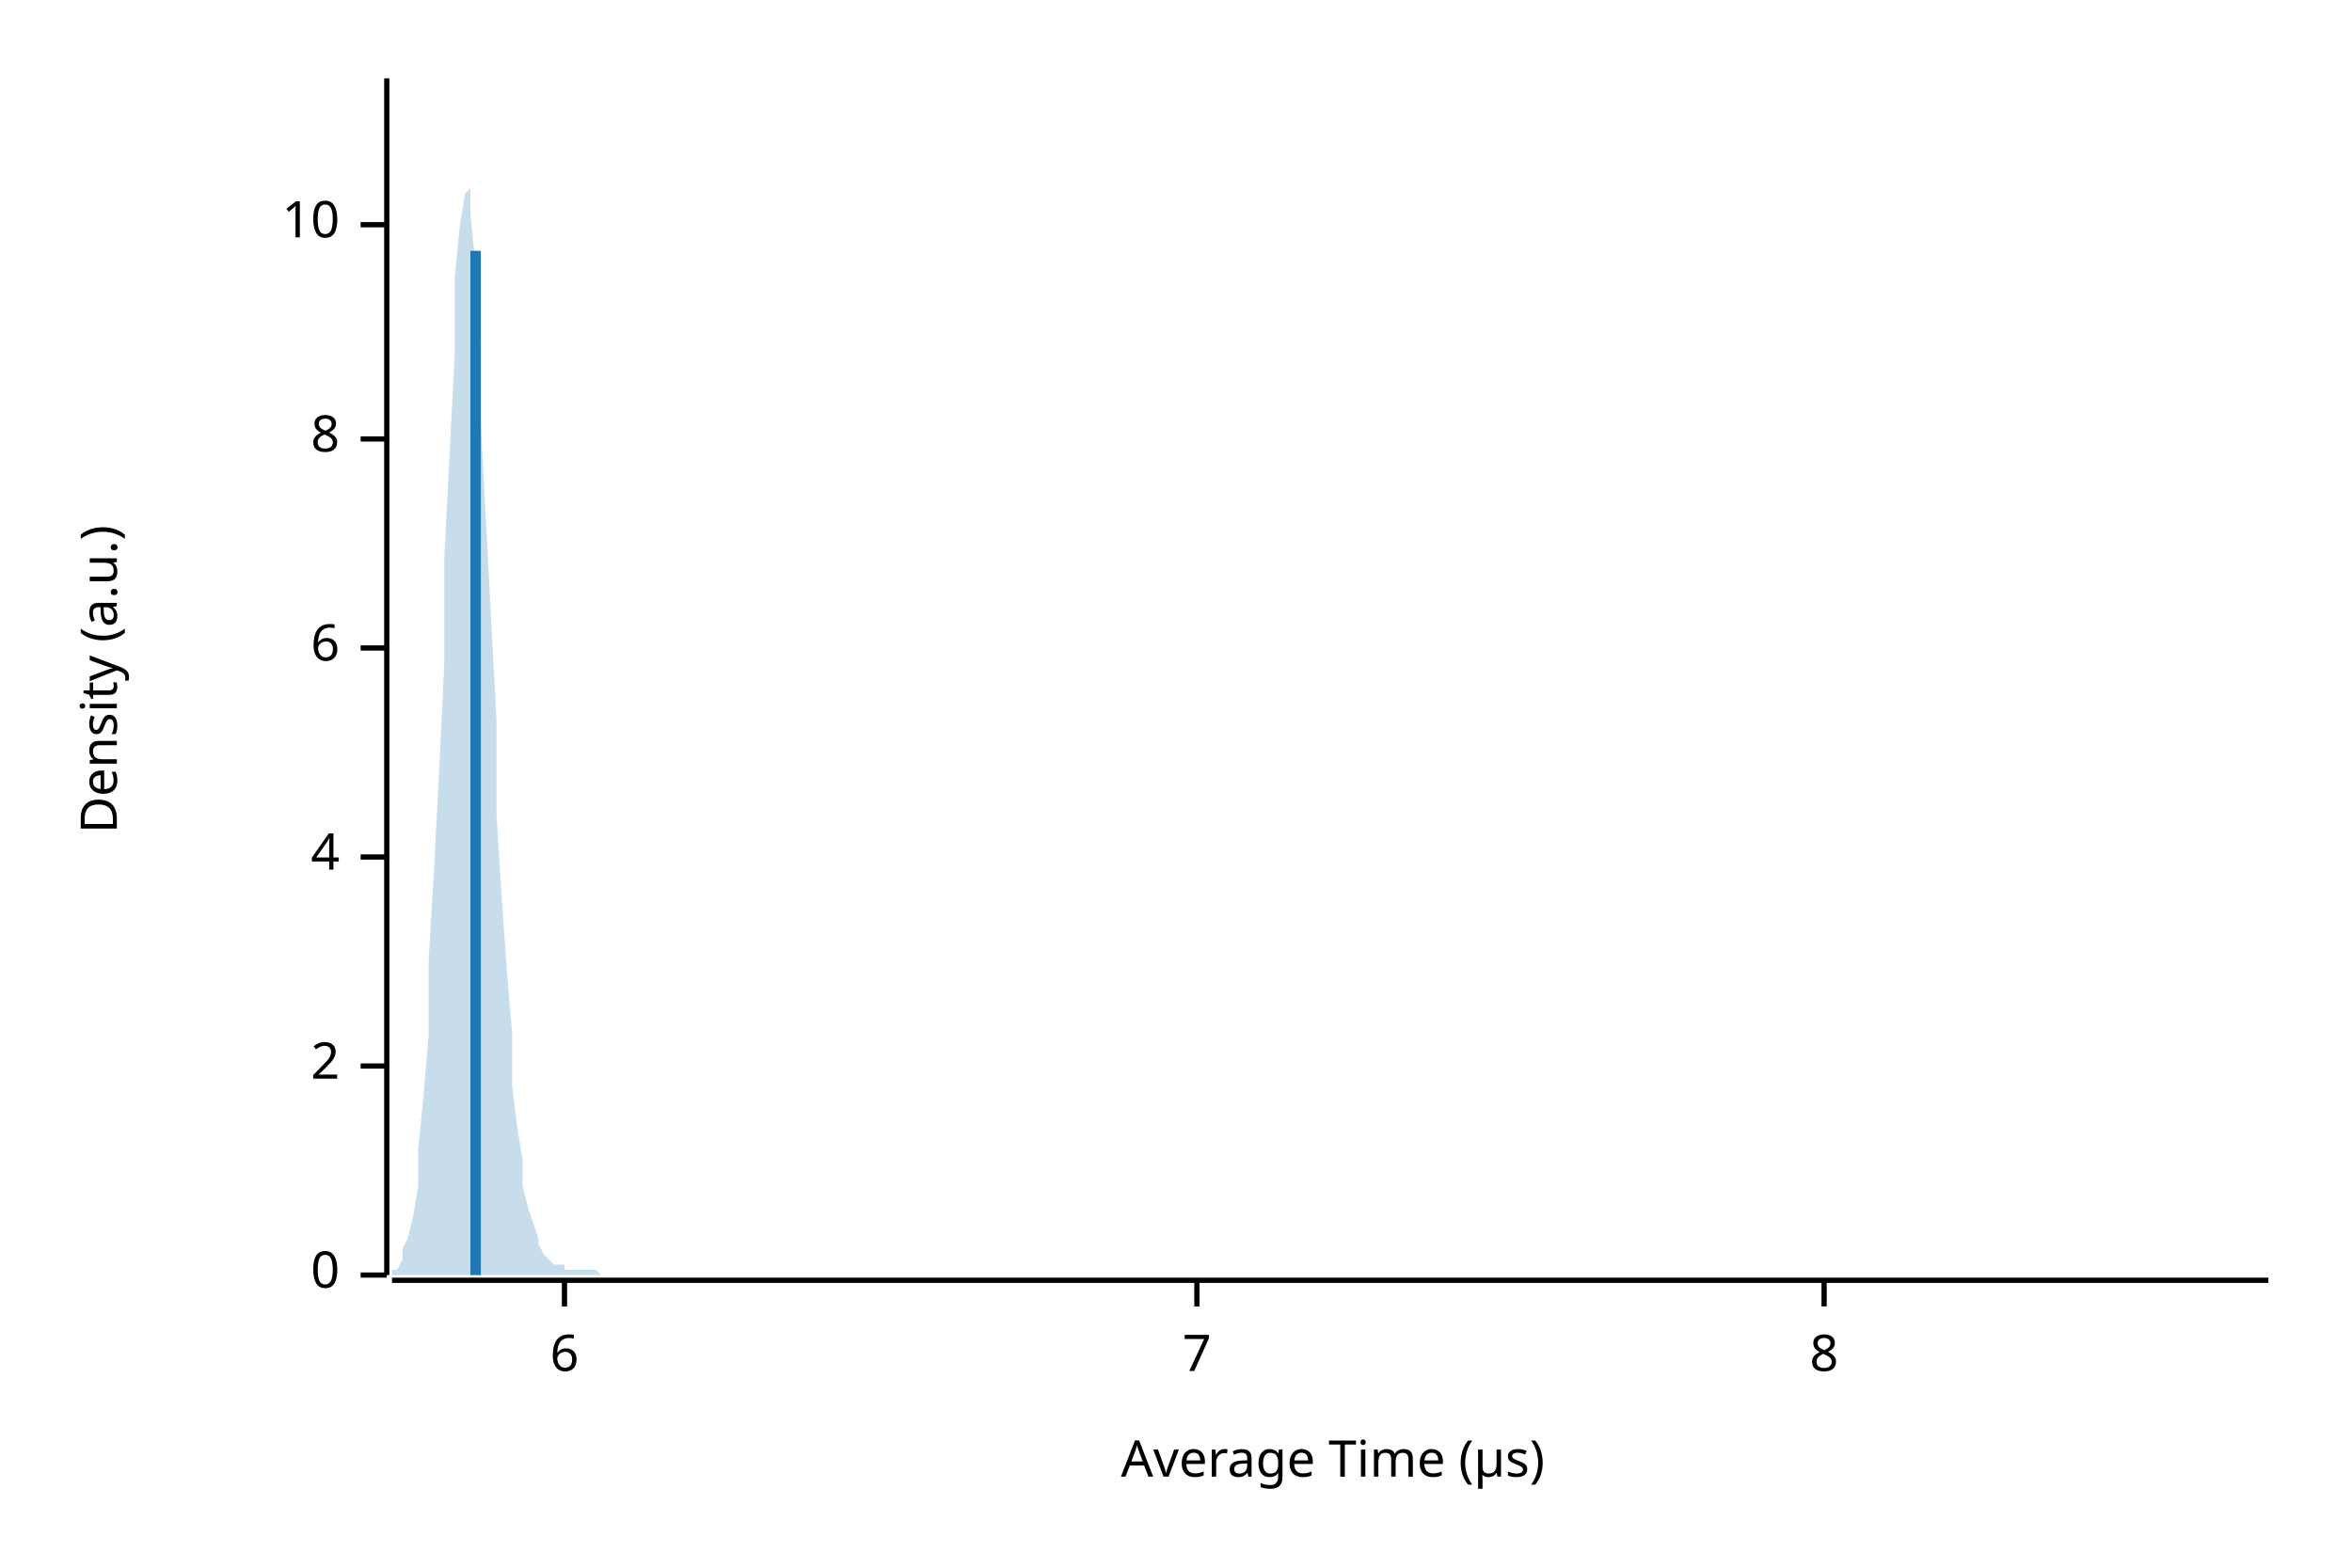
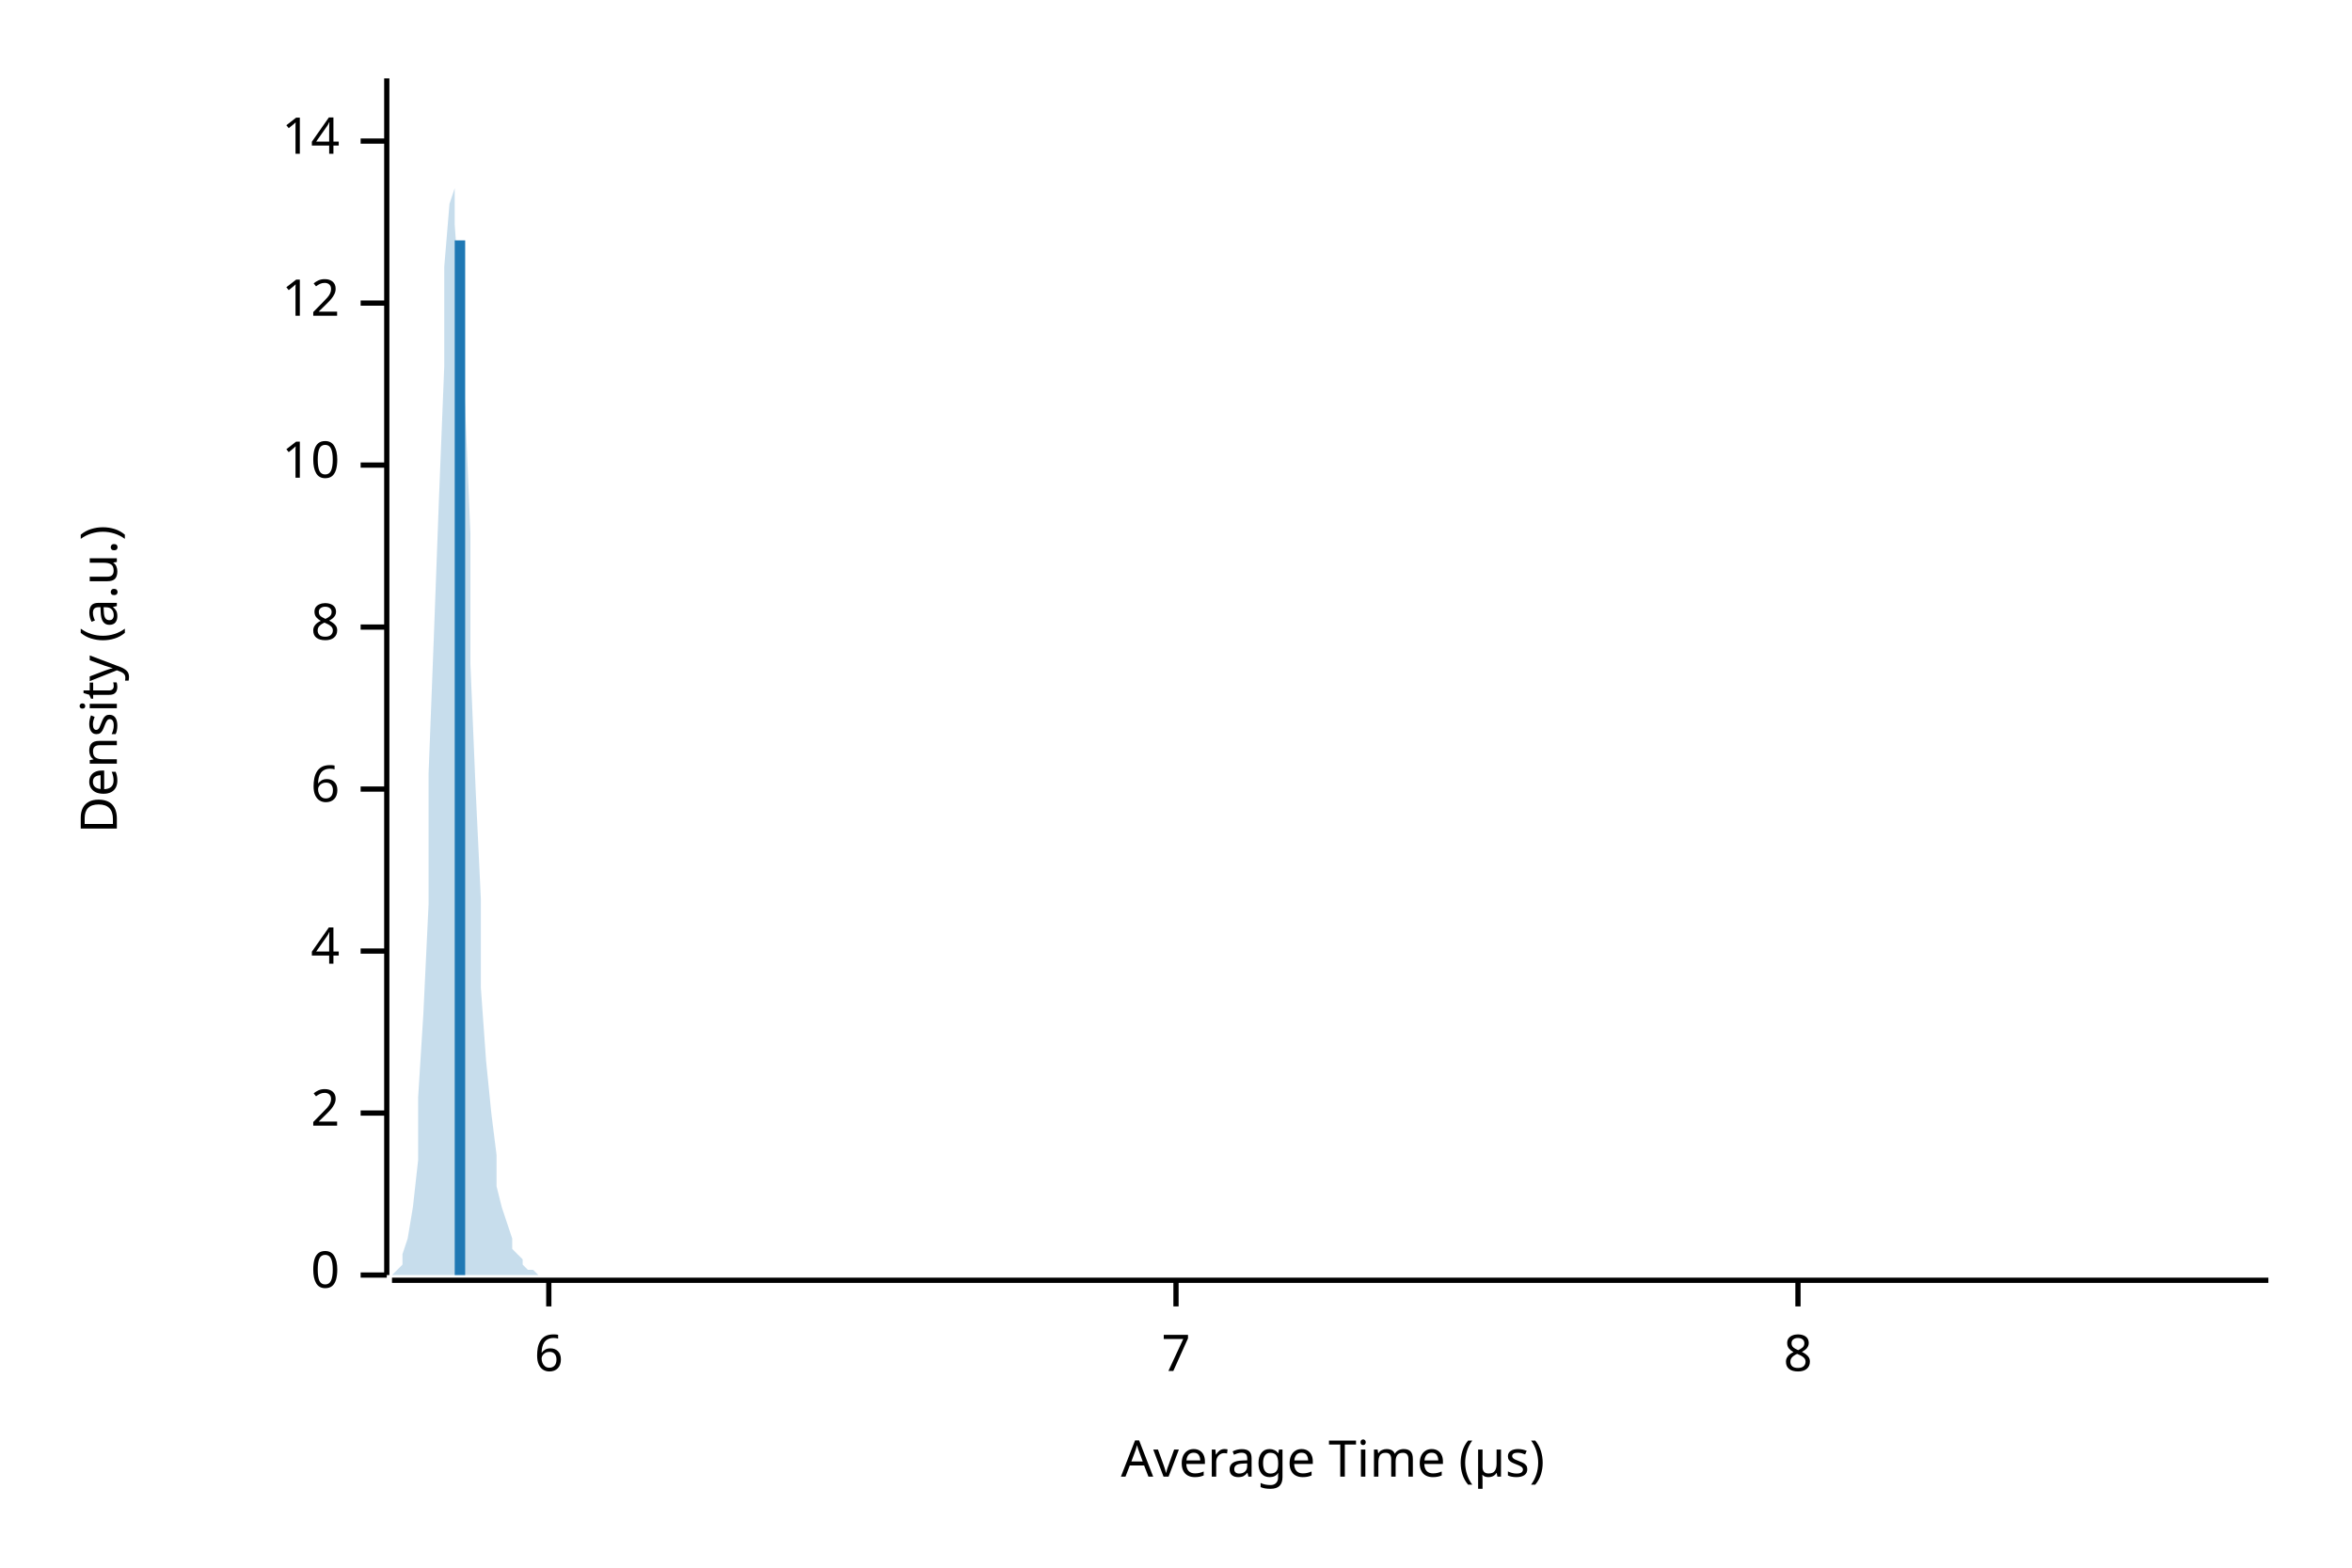
<svg xmlns="http://www.w3.org/2000/svg" width="450" height="300" viewBox="0 0 450 300">
  <text x="15" y="130" dy="0.76em" text-anchor="middle" font-family="sans-serif" font-size="9.677" opacity="1" fill="#000000" transform="rotate(270, 15, 130)">
Density (a.u.)
</text>
  <text x="255" y="285" dy="-0.5ex" text-anchor="middle" font-family="sans-serif" font-size="9.677" opacity="1" fill="#000000">
Average Time (µs)
</text>
  <polyline fill="none" opacity="1" stroke="#000000" stroke-width="1" points="74,15 74,244 " />
  <text x="65" y="244" dy="0.5ex" text-anchor="end" font-family="sans-serif" font-size="9.677" opacity="1" fill="#000000">
0
</text>
  <polyline fill="none" opacity="1" stroke="#000000" stroke-width="1" points="69,244 74,244 " />
-   <text x="65" y="204" dy="0.5ex" text-anchor="end" font-family="sans-serif" font-size="9.677" opacity="1" fill="#000000">
+   <text x="65" y="213" dy="0.5ex" text-anchor="end" font-family="sans-serif" font-size="9.677" opacity="1" fill="#000000">
2
</text>
-   <polyline fill="none" opacity="1" stroke="#000000" stroke-width="1" points="69,204 74,204 " />
-   <text x="65" y="164" dy="0.5ex" text-anchor="end" font-family="sans-serif" font-size="9.677" opacity="1" fill="#000000">
+   <polyline fill="none" opacity="1" stroke="#000000" stroke-width="1" points="69,213 74,213 " />
+   <text x="65" y="182" dy="0.5ex" text-anchor="end" font-family="sans-serif" font-size="9.677" opacity="1" fill="#000000">
4
</text>
-   <polyline fill="none" opacity="1" stroke="#000000" stroke-width="1" points="69,164 74,164 " />
-   <text x="65" y="124" dy="0.5ex" text-anchor="end" font-family="sans-serif" font-size="9.677" opacity="1" fill="#000000">
+   <polyline fill="none" opacity="1" stroke="#000000" stroke-width="1" points="69,182 74,182 " />
+   <text x="65" y="151" dy="0.5ex" text-anchor="end" font-family="sans-serif" font-size="9.677" opacity="1" fill="#000000">
6
</text>
-   <polyline fill="none" opacity="1" stroke="#000000" stroke-width="1" points="69,124 74,124 " />
-   <text x="65" y="84" dy="0.5ex" text-anchor="end" font-family="sans-serif" font-size="9.677" opacity="1" fill="#000000">
+   <polyline fill="none" opacity="1" stroke="#000000" stroke-width="1" points="69,151 74,151 " />
+   <text x="65" y="120" dy="0.5ex" text-anchor="end" font-family="sans-serif" font-size="9.677" opacity="1" fill="#000000">
8
</text>
-   <polyline fill="none" opacity="1" stroke="#000000" stroke-width="1" points="69,84 74,84 " />
-   <text x="65" y="43" dy="0.5ex" text-anchor="end" font-family="sans-serif" font-size="9.677" opacity="1" fill="#000000">
+   <polyline fill="none" opacity="1" stroke="#000000" stroke-width="1" points="69,120 74,120 " />
+   <text x="65" y="89" dy="0.5ex" text-anchor="end" font-family="sans-serif" font-size="9.677" opacity="1" fill="#000000">
10
</text>
-   <polyline fill="none" opacity="1" stroke="#000000" stroke-width="1" points="69,43 74,43 " />
+   <polyline fill="none" opacity="1" stroke="#000000" stroke-width="1" points="69,89 74,89 " />
+   <text x="65" y="58" dy="0.5ex" text-anchor="end" font-family="sans-serif" font-size="9.677" opacity="1" fill="#000000">
+ 12
+ </text>
+   <polyline fill="none" opacity="1" stroke="#000000" stroke-width="1" points="69,58 74,58 " />
+   <text x="65" y="27" dy="0.5ex" text-anchor="end" font-family="sans-serif" font-size="9.677" opacity="1" fill="#000000">
+ 14
+ </text>
+   <polyline fill="none" opacity="1" stroke="#000000" stroke-width="1" points="69,27 74,27 " />
  <polyline fill="none" opacity="1" stroke="#000000" stroke-width="1" points="75,245 434,245 " />
-   <text x="108" y="255" dy="0.76em" text-anchor="middle" font-family="sans-serif" font-size="9.677" opacity="1" fill="#000000">
+   <text x="105" y="255" dy="0.76em" text-anchor="middle" font-family="sans-serif" font-size="9.677" opacity="1" fill="#000000">
6
</text>
-   <polyline fill="none" opacity="1" stroke="#000000" stroke-width="1" points="108,245 108,250 " />
-   <text x="229" y="255" dy="0.76em" text-anchor="middle" font-family="sans-serif" font-size="9.677" opacity="1" fill="#000000">
+   <polyline fill="none" opacity="1" stroke="#000000" stroke-width="1" points="105,245 105,250 " />
+   <text x="225" y="255" dy="0.76em" text-anchor="middle" font-family="sans-serif" font-size="9.677" opacity="1" fill="#000000">
7
</text>
-   <polyline fill="none" opacity="1" stroke="#000000" stroke-width="1" points="229,245 229,250 " />
-   <text x="349" y="255" dy="0.76em" text-anchor="middle" font-family="sans-serif" font-size="9.677" opacity="1" fill="#000000">
+   <polyline fill="none" opacity="1" stroke="#000000" stroke-width="1" points="225,245 225,250 " />
+   <text x="344" y="255" dy="0.76em" text-anchor="middle" font-family="sans-serif" font-size="9.677" opacity="1" fill="#000000">
8
</text>
-   <polyline fill="none" opacity="1" stroke="#000000" stroke-width="1" points="349,245 349,250 " />
-   <polygon opacity="0.25" fill="#1F78B4" points="75,244 75,243 76,243 77,241 77,239 78,237 79,233 80,227 80,220 81,210 82,198 82,184 83,167 84,148 85,127 85,107 86,87 87,68 87,53 88,43 89,37 90,36 90,41 91,51 92,65 92,81 93,100 94,119 95,138 95,156 96,172 97,186 98,198 98,208 99,216 100,222 100,227 101,231 102,234 103,237 103,238 104,240 105,241 105,241 106,242 107,242 108,242 108,243 109,243 110,243 110,243 111,243 112,243 113,243 113,243 114,243 115,244 116,244 116,244 117,244 118,244 118,244 119,244 120,244 121,244 121,244 122,244 123,244 123,244 124,244 125,244 126,244 126,244 127,244 128,244 128,244 129,244 130,244 131,244 131,244 132,244 133,244 133,244 134,244 135,244 136,244 136,244 137,244 138,244 139,244 139,244 140,244 141,244 141,244 142,244 143,244 144,244 144,244 145,244 146,244 146,244 147,244 148,244 149,244 149,244 150,244 151,244 151,244 152,244 153,244 154,244 154,244 155,244 156,244 157,244 157,244 158,244 159,244 159,244 160,244 161,244 162,244 162,244 163,244 164,244 164,244 165,244 166,244 167,244 167,244 168,244 169,244 169,244 170,244 171,244 172,244 172,244 173,244 174,244 175,244 175,244 176,244 177,244 177,244 178,244 179,244 180,244 180,244 181,244 182,244 182,244 183,244 184,244 185,244 185,244 186,244 187,244 187,244 188,244 189,244 190,244 190,244 191,244 192,244 192,244 193,244 194,244 195,244 195,244 196,244 197,244 198,244 198,244 199,244 200,244 200,244 201,244 202,244 203,244 203,244 204,244 205,244 205,244 206,244 207,244 208,244 208,244 209,244 210,244 210,244 211,244 212,244 213,244 213,244 214,244 215,244 216,244 216,244 217,244 218,244 218,244 219,244 220,244 221,244 221,244 222,244 223,244 223,244 224,244 225,244 226,244 226,244 227,244 228,244 228,244 229,244 230,244 231,244 231,244 232,244 233,244 233,244 234,244 235,244 236,244 236,244 237,244 238,244 239,244 239,244 240,244 241,244 241,244 242,244 243,244 244,244 244,244 245,244 246,244 246,244 247,244 248,244 249,244 249,244 250,244 251,244 251,244 252,244 253,244 254,244 254,244 255,244 256,244 257,244 257,244 258,244 259,244 259,244 260,244 261,244 262,244 262,244 263,244 264,244 264,244 265,244 266,244 267,244 267,244 268,244 269,244 269,244 270,244 271,244 272,244 272,244 273,244 274,244 275,244 275,244 276,244 277,244 277,244 278,244 279,244 280,244 280,244 281,244 282,244 282,244 283,244 284,244 285,244 285,244 286,244 287,244 287,244 288,244 289,244 290,244 290,244 291,244 292,244 292,244 293,244 294,244 295,244 295,244 296,244 297,244 298,244 298,244 299,244 300,244 300,244 301,244 302,244 303,244 303,244 304,244 305,244 305,244 306,244 307,244 308,244 308,244 309,244 310,244 310,244 311,244 312,244 313,244 313,244 314,244 315,244 316,244 316,244 317,244 318,244 318,244 319,244 320,244 321,244 321,244 322,244 323,244 323,244 324,244 325,244 326,244 326,244 327,244 328,244 328,244 329,244 330,244 331,244 331,244 332,244 333,244 333,244 334,244 335,244 336,244 336,244 337,244 338,244 339,244 339,244 340,244 341,244 341,244 342,244 343,244 344,244 344,244 345,244 346,244 346,244 347,244 348,244 349,244 349,244 350,244 351,244 351,244 352,244 353,244 354,244 354,244 355,244 356,244 357,244 357,244 358,244 359,244 359,244 360,244 361,244 362,244 362,244 363,244 364,244 364,244 365,244 366,244 367,244 367,244 368,244 369,244 369,244 370,244 371,244 372,244 372,244 373,244 374,244 375,244 375,244 376,244 377,244 377,244 378,244 379,244 380,244 380,244 381,244 382,244 382,244 383,244 384,244 385,244 385,244 386,244 387,244 387,244 388,244 389,244 390,244 390,244 391,244 392,244 392,244 393,244 394,244 395,244 395,244 396,244 397,244 398,244 398,244 399,244 400,244 400,244 401,244 402,244 403,244 403,244 404,244 405,244 405,244 406,244 407,244 408,244 408,244 409,244 410,244 410,244 411,244 412,244 413,244 413,244 414,244 415,244 416,244 416,244 417,244 418,244 418,244 419,244 420,244 421,244 421,244 422,244 423,244 423,244 424,244 425,244 426,244 426,244 427,244 428,244 428,244 429,244 430,244 431,244 431,244 432,244 433,244 434,244 434,244 75,244 " />
-   <polyline fill="none" opacity="1" stroke="#1F78B4" stroke-width="2" points="91,244 91,48 " />
+   <polyline fill="none" opacity="1" stroke="#000000" stroke-width="1" points="344,245 344,250 " />
+   <polygon opacity="0.25" fill="#1F78B4" points="75,244 75,244 76,243 77,242 77,240 78,237 79,231 80,222 80,210 81,194 82,173 82,148 83,122 84,95 85,70 85,51 86,39 87,36 87,43 88,57 89,78 90,102 90,127 91,151 92,172 92,189 93,203 94,213 95,221 95,227 96,231 97,234 98,237 98,239 99,240 100,241 100,242 101,243 102,243 103,244 103,244 104,244 105,244 105,244 106,244 107,244 108,244 108,244 109,244 110,244 110,244 111,244 112,244 113,244 113,244 114,244 115,244 116,244 116,244 117,244 118,244 118,244 119,244 120,244 121,244 121,244 122,244 123,244 123,244 124,244 125,244 126,244 126,244 127,244 128,244 128,244 129,244 130,244 131,244 131,244 132,244 133,244 133,244 134,244 135,244 136,244 136,244 137,244 138,244 139,244 139,244 140,244 141,244 141,244 142,244 143,244 144,244 144,244 145,244 146,244 146,244 147,244 148,244 149,244 149,244 150,244 151,244 151,244 152,244 153,244 154,244 154,244 155,244 156,244 157,244 157,244 158,244 159,244 159,244 160,244 161,244 162,244 162,244 163,244 164,244 164,244 165,244 166,244 167,244 167,244 168,244 169,244 169,244 170,244 171,244 172,244 172,244 173,244 174,244 175,244 175,244 176,244 177,244 177,244 178,244 179,244 180,244 180,244 181,244 182,244 182,244 183,244 184,244 185,244 185,244 186,244 187,244 187,244 188,244 189,244 190,244 190,244 191,244 192,244 192,244 193,244 194,244 195,244 195,244 196,244 197,244 198,244 198,244 199,244 200,244 200,244 201,244 202,244 203,244 203,244 204,244 205,244 205,244 206,244 207,244 208,244 208,244 209,244 210,244 210,244 211,244 212,244 213,244 213,244 214,244 215,244 216,244 216,244 217,244 218,244 218,244 219,244 220,244 221,244 221,244 222,244 223,244 223,244 224,244 225,244 226,244 226,244 227,244 228,244 228,244 229,244 230,244 231,244 231,244 232,244 233,244 233,244 234,244 235,244 236,244 236,244 237,244 238,244 239,244 239,244 240,244 241,244 241,244 242,244 243,244 244,244 244,244 245,244 246,244 246,244 247,244 248,244 249,244 249,244 250,244 251,244 251,244 252,244 253,244 254,244 254,244 255,244 256,244 257,244 257,244 258,244 259,244 259,244 260,244 261,244 262,244 262,244 263,244 264,244 264,244 265,244 266,244 267,244 267,244 268,244 269,244 269,244 270,244 271,244 272,244 272,244 273,244 274,244 275,244 275,244 276,244 277,244 277,244 278,244 279,244 280,244 280,244 281,244 282,244 282,244 283,244 284,244 285,244 285,244 286,244 287,244 287,244 288,244 289,244 290,244 290,244 291,244 292,244 292,244 293,244 294,244 295,244 295,244 296,244 297,244 298,244 298,244 299,244 300,244 300,244 301,244 302,244 303,244 303,244 304,244 305,244 305,244 306,244 307,244 308,244 308,244 309,244 310,244 310,244 311,244 312,244 313,244 313,244 314,244 315,244 316,244 316,244 317,244 318,244 318,244 319,244 320,244 321,244 321,244 322,244 323,244 323,244 324,244 325,244 326,244 326,244 327,244 328,244 328,244 329,244 330,244 331,244 331,244 332,244 333,244 333,244 334,244 335,244 336,244 336,244 337,244 338,244 339,244 339,244 340,244 341,244 341,244 342,244 343,244 344,244 344,244 345,244 346,244 346,244 347,244 348,244 349,244 349,244 350,244 351,244 351,244 352,244 353,244 354,244 354,244 355,244 356,244 357,244 357,244 358,244 359,244 359,244 360,244 361,244 362,244 362,244 363,244 364,244 364,244 365,244 366,244 367,244 367,244 368,244 369,244 369,244 370,244 371,244 372,244 372,244 373,244 374,244 375,244 375,244 376,244 377,244 377,244 378,244 379,244 380,244 380,244 381,244 382,244 382,244 383,244 384,244 385,244 385,244 386,244 387,244 387,244 388,244 389,244 390,244 390,244 391,244 392,244 392,244 393,244 394,244 395,244 395,244 396,244 397,244 398,244 398,244 399,244 400,244 400,244 401,244 402,244 403,244 403,244 404,244 405,244 405,244 406,244 407,244 408,244 408,244 409,244 410,244 410,244 411,244 412,244 413,244 413,244 414,244 415,244 416,244 416,244 417,244 418,244 418,244 419,244 420,244 421,244 421,244 422,244 423,244 423,244 424,244 425,244 426,244 426,244 427,244 428,244 428,244 429,244 430,244 431,244 431,244 432,244 433,244 434,244 434,244 75,244 " />
+   <polyline fill="none" opacity="1" stroke="#1F78B4" stroke-width="2" points="88,244 88,46 " />
</svg>
